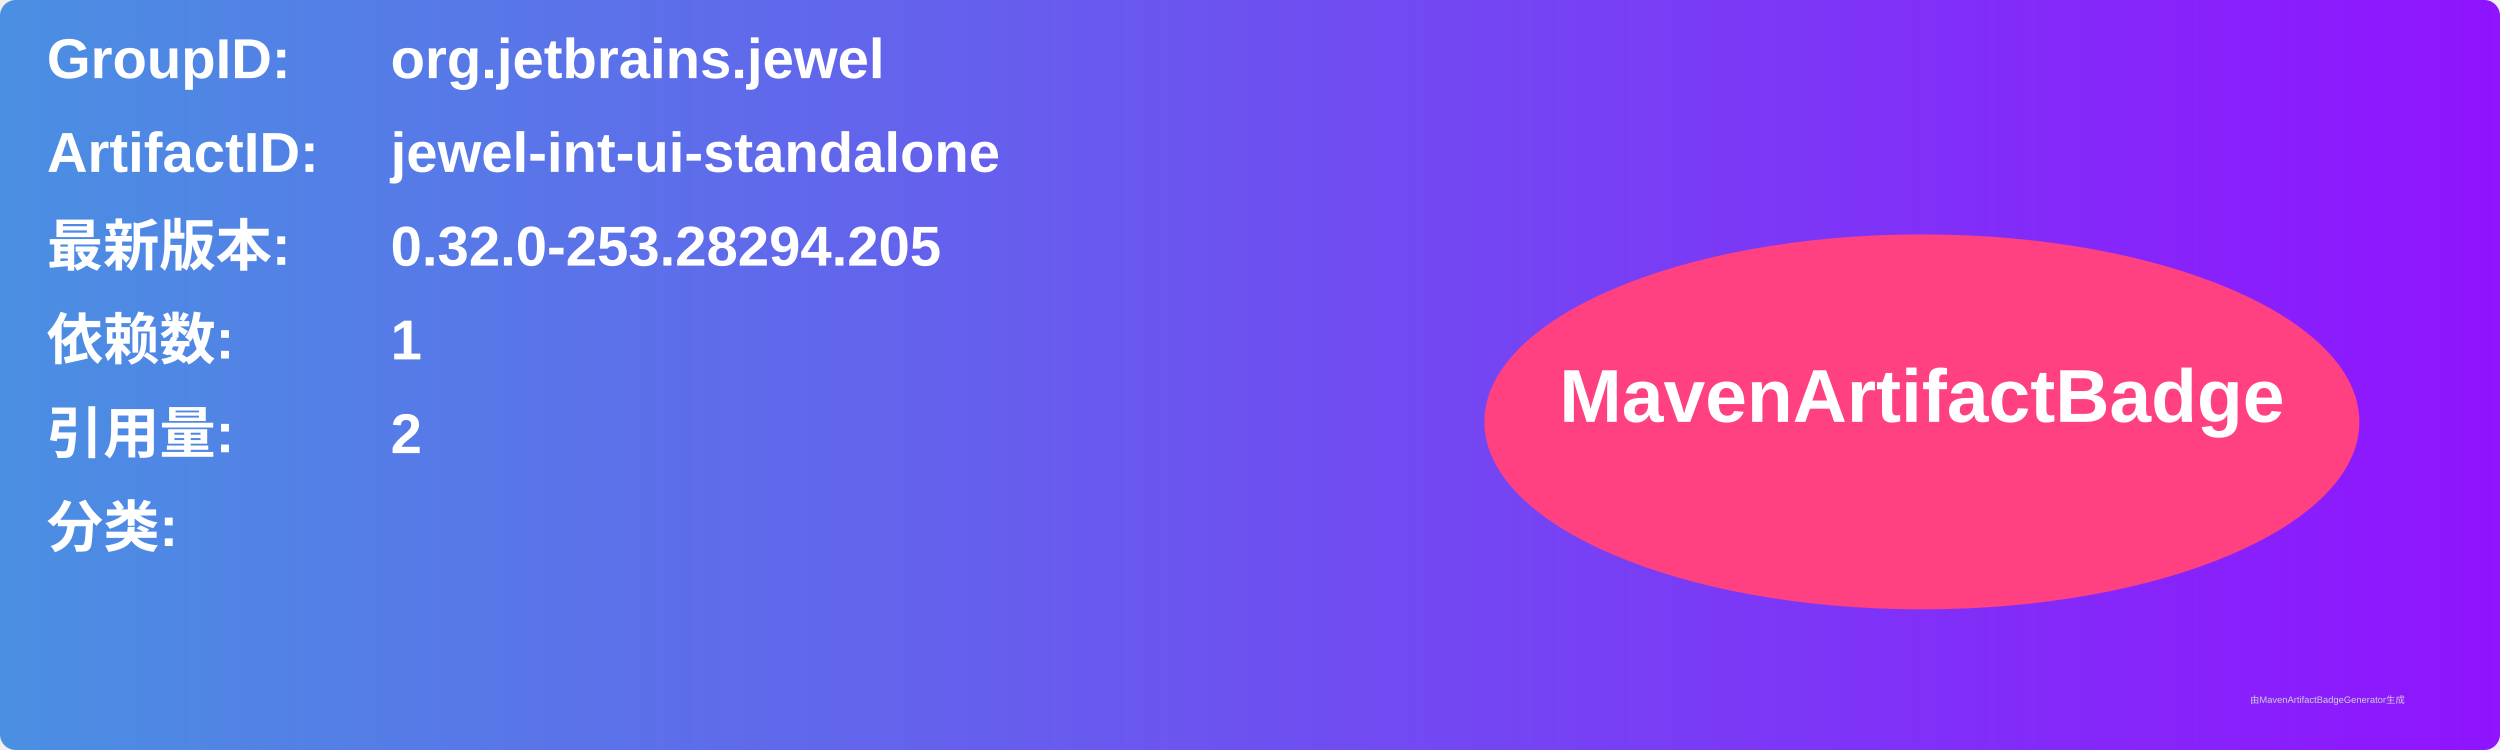
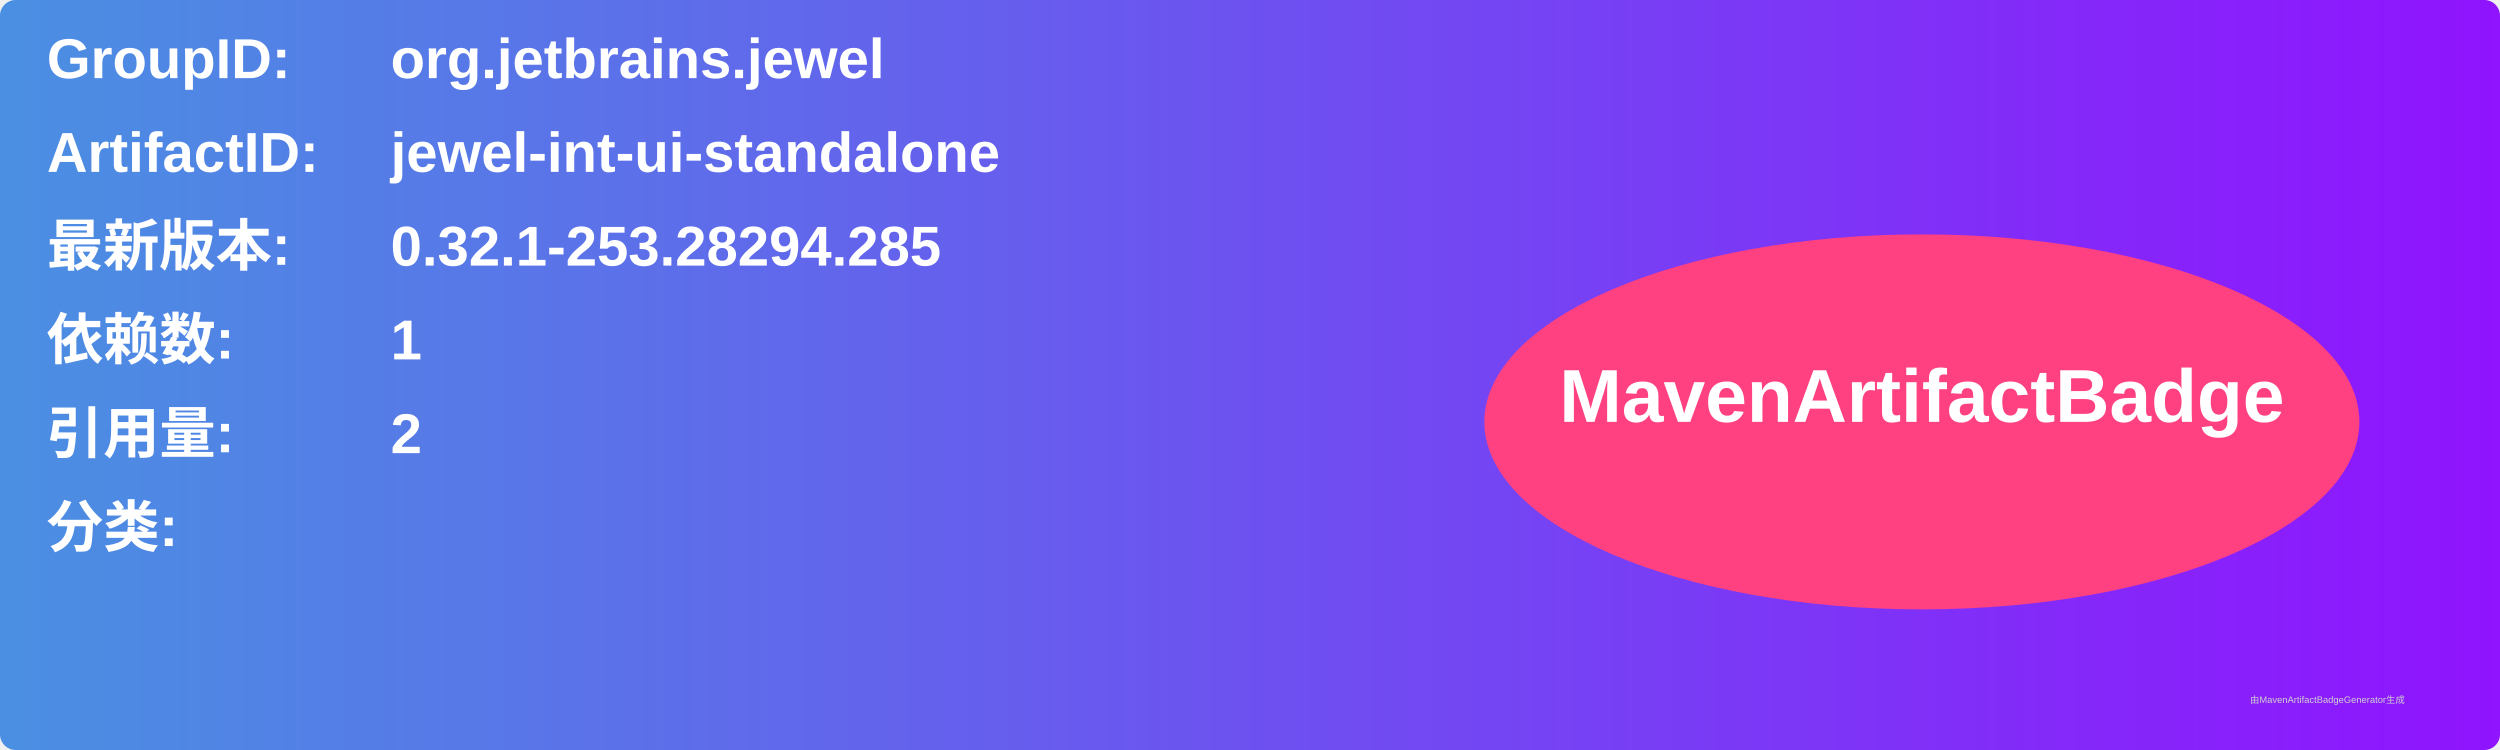
<svg xmlns="http://www.w3.org/2000/svg" width="800" height="240" viewBox="0 0 800 240">
  <linearGradient id="grad" x1="0%" y1="0%" x2="100%" y2="0%">
    <stop offset="0%" stop-color="#4a90e2" />
    <stop offset="100%" stop-color="#9013fe" />
  </linearGradient>
  <rect width="100%" height="100%" rx="5" ry="5" fill="url(#grad)" />
  <g transform="translate(15, 15)">
    <text x="0" y="10" font-family="Arial" font-size="18" fill="white" font-weight="bold" width="260">GroupID:</text>
    <text x="110" y="10" font-family="Arial" font-size="18" fill="white" font-weight="bold" width="460">org.jetbrains.jewel</text>
    <text x="0" y="40" font-family="Arial" font-size="18" fill="white" font-weight="bold" width="260">ArtifactID:</text>
    <text x="110" y="40" font-family="Arial" font-size="18" fill="white" font-weight="bold" width="460">jewel-int-ui-standalone</text>
    <text x="0" y="70" font-family="Arial" font-size="18" fill="white" font-weight="bold">最新版本:</text>
    <text x="110" y="70" font-family="Arial" font-size="18" fill="white" font-weight="bold">
-       <tspan font-weight="bold">0.32.0-253.28294.205</tspan>
+       <tspan font-weight="bold">0.32.1-253.28294.285</tspan>
    </text>
    <text x="0" y="100" font-family="Arial" font-size="18" fill="white" font-weight="bold">依赖数: </text>
    <text x="110" y="100" font-family="Arial" font-size="18" fill="white">
      <tspan font-weight="bold">1</tspan>
    </text>
    <text x="0" y="130" font-family="Arial" font-size="18" fill="white" font-weight="bold">引用量: </text>
    <text x="110" y="130" font-family="Arial" font-size="18" fill="white">
      <tspan font-weight="bold">2</tspan>
    </text>
    <text x="0" y="160" font-family="Arial" font-size="18" fill="white" font-weight="bold">分类:</text>
    <text x="10" y="190" font-family="Arial" font-size="10" fill="white">
      <tspan font-weight="bold" />
    </text>
    <ellipse cx="600" cy="120" rx="140" ry="60" fill="#ff4081" />
    <text x="600" y="120" text-anchor="middle" font-family="Arial" font-size="24" fill="white" font-weight="bold">MavenArtifactBadge</text>
  </g>
  <text x="720" y="225" font-family="Arial" font-size="3" fill="#d0d0d0">由MavenArtifactBadgeGenerator生成</text>
</svg>
